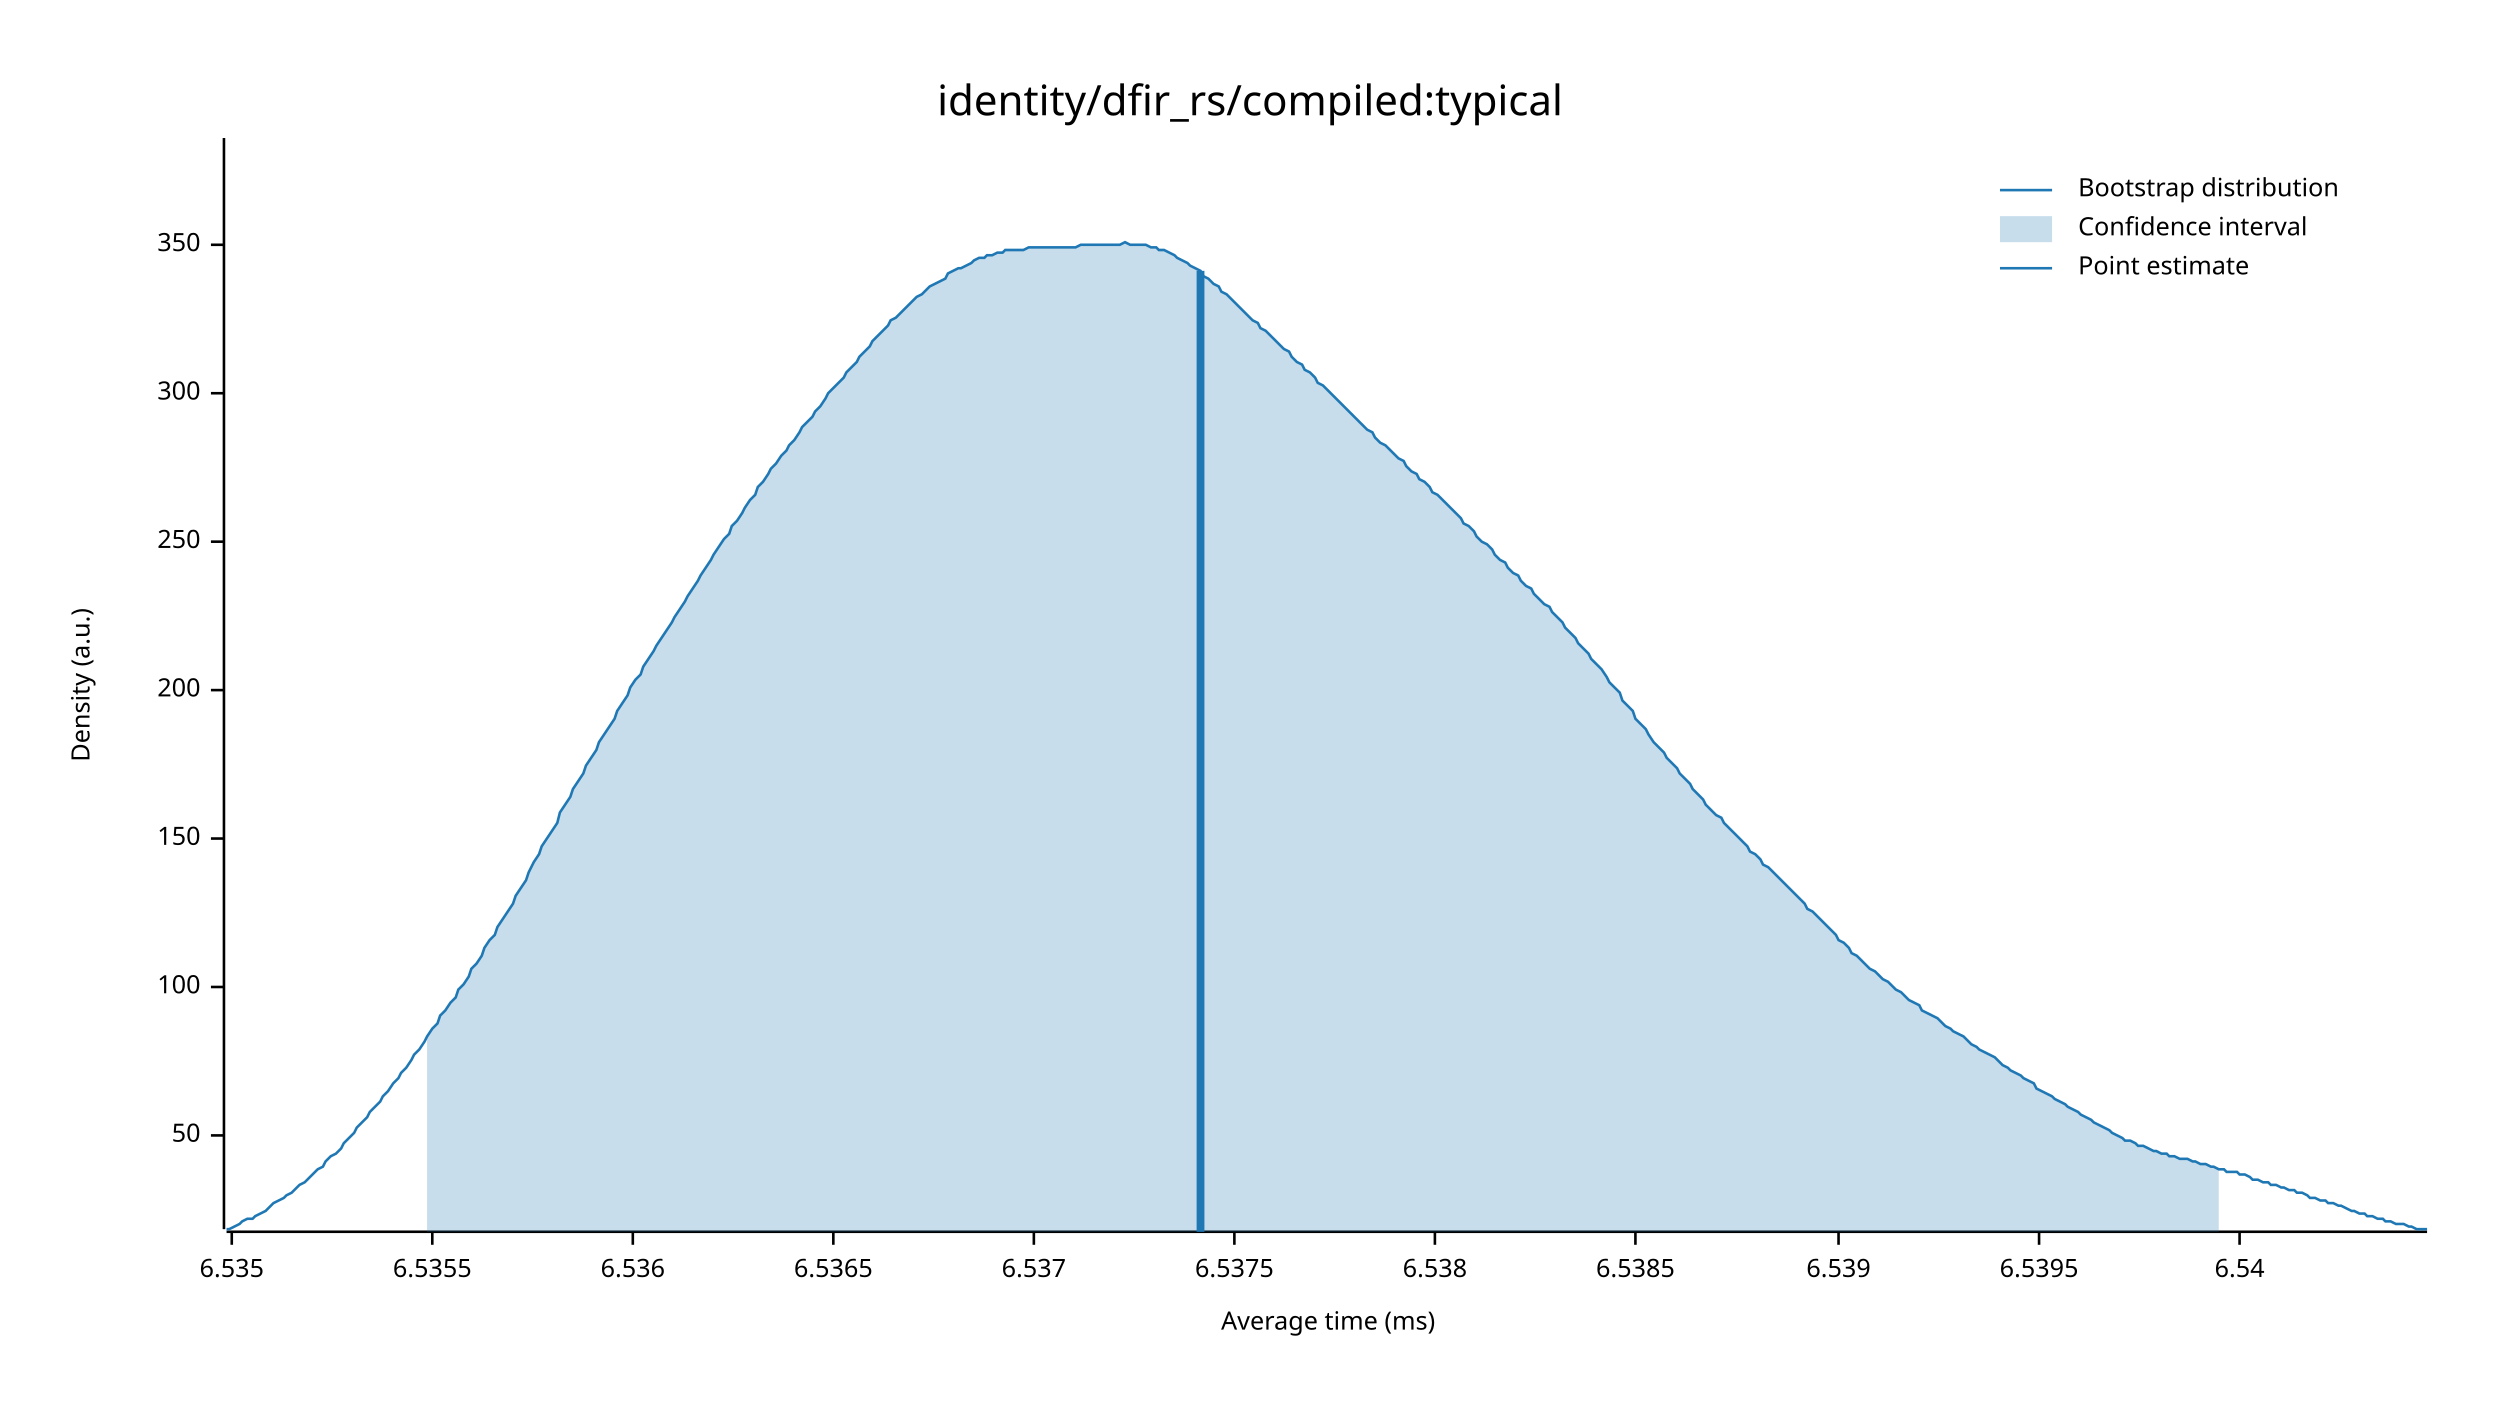
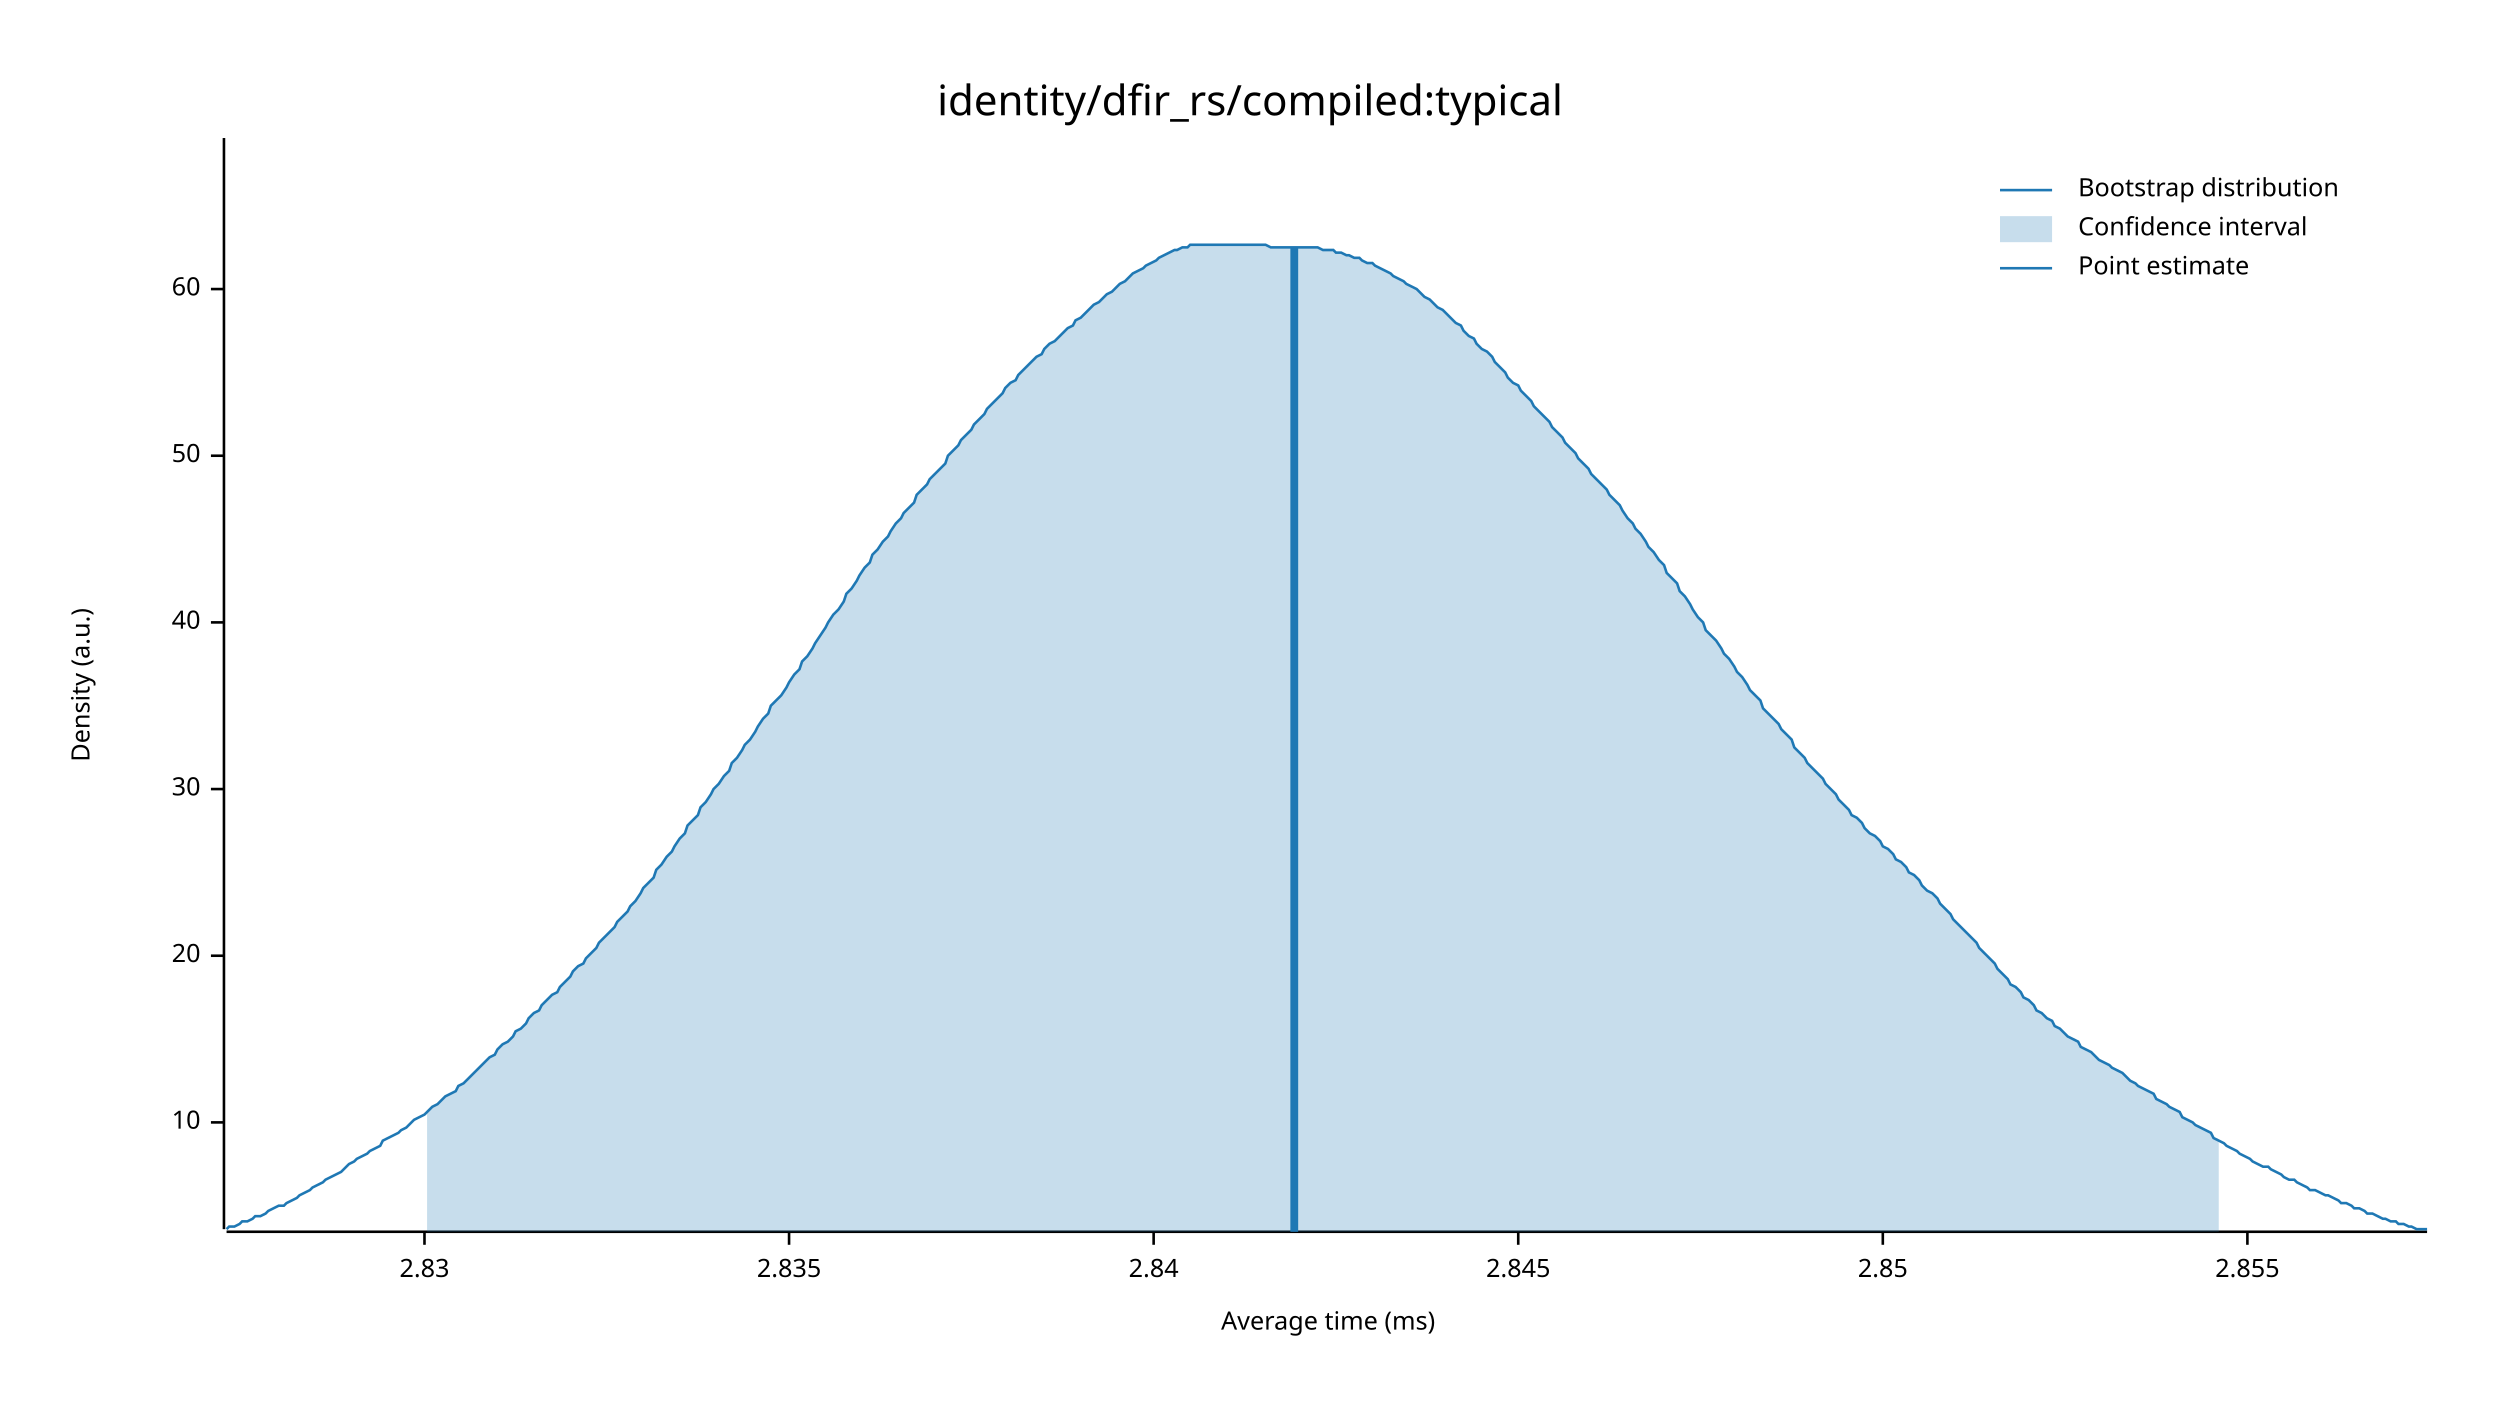
<svg xmlns="http://www.w3.org/2000/svg" width="960" height="540" viewBox="0 0 960 540">
  <text x="480" y="32" dy="0.76em" text-anchor="middle" font-family="sans-serif" font-size="16.129" opacity="1" fill="#000000">
identity/dfir_rs/compiled:typical
</text>
  <text x="27" y="263" dy="0.76em" text-anchor="middle" font-family="sans-serif" font-size="9.677" opacity="1" fill="#000000" transform="rotate(270, 27, 263)">
Density (a.u.)
</text>
  <text x="510" y="513" dy="-0.5ex" text-anchor="middle" font-family="sans-serif" font-size="9.677" opacity="1" fill="#000000">
Average time (ms)
</text>
  <polyline fill="none" opacity="1" stroke="#000000" stroke-width="1" points="86,53 86,472 " />
-   <text x="77" y="436" dy="0.5ex" text-anchor="end" font-family="sans-serif" font-size="9.677" opacity="1" fill="#000000">
+   <text x="77" y="431" dy="0.5ex" text-anchor="end" font-family="sans-serif" font-size="9.677" opacity="1" fill="#000000">
+ 10
+ </text>
+   <polyline fill="none" opacity="1" stroke="#000000" stroke-width="1" points="81,431 86,431 " />
+   <text x="77" y="367" dy="0.5ex" text-anchor="end" font-family="sans-serif" font-size="9.677" opacity="1" fill="#000000">
+ 20
+ </text>
+   <polyline fill="none" opacity="1" stroke="#000000" stroke-width="1" points="81,367 86,367 " />
+   <text x="77" y="303" dy="0.5ex" text-anchor="end" font-family="sans-serif" font-size="9.677" opacity="1" fill="#000000">
+ 30
+ </text>
+   <polyline fill="none" opacity="1" stroke="#000000" stroke-width="1" points="81,303 86,303 " />
+   <text x="77" y="239" dy="0.5ex" text-anchor="end" font-family="sans-serif" font-size="9.677" opacity="1" fill="#000000">
+ 40
+ </text>
+   <polyline fill="none" opacity="1" stroke="#000000" stroke-width="1" points="81,239 86,239 " />
+   <text x="77" y="175" dy="0.5ex" text-anchor="end" font-family="sans-serif" font-size="9.677" opacity="1" fill="#000000">
50
</text>
-   <polyline fill="none" opacity="1" stroke="#000000" stroke-width="1" points="81,436 86,436 " />
-   <text x="77" y="379" dy="0.5ex" text-anchor="end" font-family="sans-serif" font-size="9.677" opacity="1" fill="#000000">
- 100
+   <polyline fill="none" opacity="1" stroke="#000000" stroke-width="1" points="81,175 86,175 " />
+   <text x="77" y="111" dy="0.5ex" text-anchor="end" font-family="sans-serif" font-size="9.677" opacity="1" fill="#000000">
+ 60
</text>
-   <polyline fill="none" opacity="1" stroke="#000000" stroke-width="1" points="81,379 86,379 " />
-   <text x="77" y="322" dy="0.5ex" text-anchor="end" font-family="sans-serif" font-size="9.677" opacity="1" fill="#000000">
- 150
+   <polyline fill="none" opacity="1" stroke="#000000" stroke-width="1" points="81,111 86,111 " />
+   <polyline fill="none" opacity="1" stroke="#000000" stroke-width="1" points="87,473 932,473 " />
+   <text x="163" y="483" dy="0.76em" text-anchor="middle" font-family="sans-serif" font-size="9.677" opacity="1" fill="#000000">
+ 2.83
</text>
-   <polyline fill="none" opacity="1" stroke="#000000" stroke-width="1" points="81,322 86,322 " />
-   <text x="77" y="265" dy="0.5ex" text-anchor="end" font-family="sans-serif" font-size="9.677" opacity="1" fill="#000000">
- 200
+   <polyline fill="none" opacity="1" stroke="#000000" stroke-width="1" points="163,473 163,478 " />
+   <text x="303" y="483" dy="0.76em" text-anchor="middle" font-family="sans-serif" font-size="9.677" opacity="1" fill="#000000">
+ 2.835
</text>
-   <polyline fill="none" opacity="1" stroke="#000000" stroke-width="1" points="81,265 86,265 " />
-   <text x="77" y="208" dy="0.5ex" text-anchor="end" font-family="sans-serif" font-size="9.677" opacity="1" fill="#000000">
- 250
+   <polyline fill="none" opacity="1" stroke="#000000" stroke-width="1" points="303,473 303,478 " />
+   <text x="443" y="483" dy="0.76em" text-anchor="middle" font-family="sans-serif" font-size="9.677" opacity="1" fill="#000000">
+ 2.84
</text>
-   <polyline fill="none" opacity="1" stroke="#000000" stroke-width="1" points="81,208 86,208 " />
-   <text x="77" y="151" dy="0.5ex" text-anchor="end" font-family="sans-serif" font-size="9.677" opacity="1" fill="#000000">
- 300
+   <polyline fill="none" opacity="1" stroke="#000000" stroke-width="1" points="443,473 443,478 " />
+   <text x="583" y="483" dy="0.76em" text-anchor="middle" font-family="sans-serif" font-size="9.677" opacity="1" fill="#000000">
+ 2.845
</text>
-   <polyline fill="none" opacity="1" stroke="#000000" stroke-width="1" points="81,151 86,151 " />
-   <text x="77" y="94" dy="0.5ex" text-anchor="end" font-family="sans-serif" font-size="9.677" opacity="1" fill="#000000">
- 350
+   <polyline fill="none" opacity="1" stroke="#000000" stroke-width="1" points="583,473 583,478 " />
+   <text x="723" y="483" dy="0.76em" text-anchor="middle" font-family="sans-serif" font-size="9.677" opacity="1" fill="#000000">
+ 2.85
</text>
-   <polyline fill="none" opacity="1" stroke="#000000" stroke-width="1" points="81,94 86,94 " />
-   <polyline fill="none" opacity="1" stroke="#000000" stroke-width="1" points="87,473 932,473 " />
-   <text x="89" y="483" dy="0.76em" text-anchor="middle" font-family="sans-serif" font-size="9.677" opacity="1" fill="#000000">
- 6.535
+   <polyline fill="none" opacity="1" stroke="#000000" stroke-width="1" points="723,473 723,478 " />
+   <text x="863" y="483" dy="0.76em" text-anchor="middle" font-family="sans-serif" font-size="9.677" opacity="1" fill="#000000">
+ 2.855
</text>
-   <polyline fill="none" opacity="1" stroke="#000000" stroke-width="1" points="89,473 89,478 " />
-   <text x="166" y="483" dy="0.76em" text-anchor="middle" font-family="sans-serif" font-size="9.677" opacity="1" fill="#000000">
- 6.5355
- </text>
-   <polyline fill="none" opacity="1" stroke="#000000" stroke-width="1" points="166,473 166,478 " />
-   <text x="243" y="483" dy="0.76em" text-anchor="middle" font-family="sans-serif" font-size="9.677" opacity="1" fill="#000000">
- 6.536
- </text>
-   <polyline fill="none" opacity="1" stroke="#000000" stroke-width="1" points="243,473 243,478 " />
-   <text x="320" y="483" dy="0.76em" text-anchor="middle" font-family="sans-serif" font-size="9.677" opacity="1" fill="#000000">
- 6.5365
- </text>
-   <polyline fill="none" opacity="1" stroke="#000000" stroke-width="1" points="320,473 320,478 " />
-   <text x="397" y="483" dy="0.76em" text-anchor="middle" font-family="sans-serif" font-size="9.677" opacity="1" fill="#000000">
- 6.537
- </text>
-   <polyline fill="none" opacity="1" stroke="#000000" stroke-width="1" points="397,473 397,478 " />
-   <text x="474" y="483" dy="0.76em" text-anchor="middle" font-family="sans-serif" font-size="9.677" opacity="1" fill="#000000">
- 6.5375
- </text>
-   <polyline fill="none" opacity="1" stroke="#000000" stroke-width="1" points="474,473 474,478 " />
-   <text x="551" y="483" dy="0.76em" text-anchor="middle" font-family="sans-serif" font-size="9.677" opacity="1" fill="#000000">
- 6.538
- </text>
-   <polyline fill="none" opacity="1" stroke="#000000" stroke-width="1" points="551,473 551,478 " />
-   <text x="628" y="483" dy="0.76em" text-anchor="middle" font-family="sans-serif" font-size="9.677" opacity="1" fill="#000000">
- 6.5385
- </text>
-   <polyline fill="none" opacity="1" stroke="#000000" stroke-width="1" points="628,473 628,478 " />
-   <text x="706" y="483" dy="0.76em" text-anchor="middle" font-family="sans-serif" font-size="9.677" opacity="1" fill="#000000">
- 6.539
- </text>
-   <polyline fill="none" opacity="1" stroke="#000000" stroke-width="1" points="706,473 706,478 " />
-   <text x="783" y="483" dy="0.76em" text-anchor="middle" font-family="sans-serif" font-size="9.677" opacity="1" fill="#000000">
- 6.5395
- </text>
-   <polyline fill="none" opacity="1" stroke="#000000" stroke-width="1" points="783,473 783,478 " />
-   <text x="860" y="483" dy="0.76em" text-anchor="middle" font-family="sans-serif" font-size="9.677" opacity="1" fill="#000000">
- 6.54
- </text>
-   <polyline fill="none" opacity="1" stroke="#000000" stroke-width="1" points="860,473 860,478 " />
-   <polyline fill="none" opacity="1" stroke="#1F78B4" stroke-width="1" points="87,472 88,472 90,471 92,470 93,469 95,468 97,468 98,467 100,466 102,465 103,464 105,462 107,461 109,460 110,459 112,458 114,456 115,455 117,454 119,452 120,451 122,449 124,448 125,446 127,444 129,443 131,441 132,439 134,437 136,435 137,433 139,431 141,429 142,427 144,425 146,423 147,421 149,419 151,416 153,414 154,412 156,410 158,407 159,405 161,403 163,400 164,398 166,395 168,393 169,390 171,388 173,385 175,383 176,380 178,378 180,375 181,372 183,370 185,367 186,364 188,361 190,359 191,356 193,353 195,350 197,347 198,344 200,341 202,338 203,335 205,331 207,328 208,325 210,322 212,319 214,316 215,312 217,309 219,306 220,303 222,300 224,297 225,294 227,291 229,288 230,285 232,282 234,279 236,276 237,273 239,270 241,267 242,264 244,261 246,259 247,256 249,253 251,250 252,248 254,245 256,242 258,239 259,237 261,234 263,231 264,229 266,226 268,223 269,221 271,218 273,215 274,213 276,210 278,207 280,205 281,202 283,200 285,197 286,195 288,192 290,190 291,187 293,185 295,182 296,180 298,178 300,175 302,173 303,171 305,169 307,166 308,164 310,162 312,160 313,158 315,156 317,153 318,151 320,149 322,147 324,145 325,143 327,141 329,139 330,137 332,135 334,133 335,131 337,129 339,127 341,125 342,123 344,122 346,120 347,119 349,117 351,115 352,114 354,113 356,111 357,110 359,109 361,108 363,107 364,105 366,104 368,103 369,103 371,102 373,101 374,100 376,99 378,99 379,98 381,98 383,97 385,97 386,96 388,96 390,96 391,96 393,96 395,95 396,95 398,95 400,95 401,95 403,95 405,95 407,95 408,95 410,95 412,95 413,95 415,94 417,94 418,94 420,94 422,94 423,94 425,94 427,94 429,94 430,94 432,93 434,94 435,94 437,94 439,94 440,94 442,95 444,95 445,96 447,96 449,97 451,98 452,99 454,100 456,101 457,102 459,103 461,104 462,106 464,107 466,109 468,110 469,112 471,113 473,115 474,116 476,118 478,120 479,121 481,123 483,124 484,126 486,127 488,129 490,131 491,132 493,134 495,135 496,137 498,139 500,140 501,142 503,143 505,145 506,147 508,148 510,150 512,152 513,153 515,155 517,157 518,158 520,160 522,162 523,163 525,165 527,166 528,168 530,170 532,171 534,173 535,174 537,176 539,177 540,179 542,181 544,182 545,184 547,185 549,187 550,189 552,190 554,192 556,194 557,195 559,197 561,199 562,201 564,202 566,204 567,206 569,208 571,209 573,211 574,213 576,215 578,216 579,218 581,220 583,221 584,223 586,225 588,226 589,228 591,230 593,232 595,233 596,235 598,237 600,239 601,241 603,243 605,245 606,247 608,249 610,251 611,253 613,255 615,257 617,260 618,262 620,264 622,266 623,269 625,271 627,273 628,276 630,278 632,280 633,282 635,285 637,287 639,289 640,291 642,293 644,295 645,297 647,299 649,301 650,303 652,305 654,307 655,309 657,311 659,313 661,314 662,316 664,318 666,320 667,321 669,323 671,325 672,327 674,328 676,330 677,332 679,333 681,335 683,337 684,338 686,340 688,342 689,343 691,345 693,347 694,349 696,350 698,352 700,354 701,355 703,357 705,359 706,361 708,362 710,364 711,366 713,367 715,369 716,370 718,372 720,373 722,375 723,376 725,377 727,379 728,380 730,381 732,383 733,384 735,385 737,386 738,388 740,389 742,390 744,391 745,392 747,394 749,395 750,396 752,397 754,398 755,399 757,401 759,402 760,403 762,404 764,405 766,406 767,407 769,409 771,410 772,411 774,412 776,413 777,414 779,415 781,416 782,418 784,419 786,420 788,421 789,422 791,423 793,424 794,425 796,426 798,427 799,428 801,429 803,430 804,431 806,432 808,433 810,434 811,435 813,436 815,437 816,438 818,438 820,439 821,440 823,440 825,441 827,442 828,442 830,443 832,443 833,444 835,444 837,445 838,445 840,445 842,446 843,446 845,447 847,447 849,448 850,448 852,449 854,449 855,450 857,450 859,450 860,451 862,451 864,452 865,453 867,453 869,454 871,454 872,455 874,455 876,456 877,456 879,457 881,457 882,458 884,458 886,459 887,460 889,460 891,461 893,461 894,462 896,462 898,463 899,463 901,464 903,465 904,465 906,466 908,466 909,467 911,467 913,468 915,468 916,469 918,469 920,470 921,470 923,470 925,471 926,471 928,472 930,472 932,472 " />
-   <polygon opacity="0.25" fill="#1F78B4" points="164,398 166,395 168,393 169,390 171,388 173,385 175,383 176,380 178,378 180,375 181,372 183,370 185,367 186,364 188,361 190,359 191,356 193,353 195,350 197,347 198,344 200,341 202,338 203,335 205,331 207,328 208,325 210,322 212,319 214,316 215,312 217,309 219,306 220,303 222,300 224,297 225,294 227,291 229,288 230,285 232,282 234,279 236,276 237,273 239,270 241,267 242,264 244,261 246,259 247,256 249,253 251,250 252,248 254,245 256,242 258,239 259,237 261,234 263,231 264,229 266,226 268,223 269,221 271,218 273,215 274,213 276,210 278,207 280,205 281,202 283,200 285,197 286,195 288,192 290,190 291,187 293,185 295,182 296,180 298,178 300,175 302,173 303,171 305,169 307,166 308,164 310,162 312,160 313,158 315,156 317,153 318,151 320,149 322,147 324,145 325,143 327,141 329,139 330,137 332,135 334,133 335,131 337,129 339,127 341,125 342,123 344,122 346,120 347,119 349,117 351,115 352,114 354,113 356,111 357,110 359,109 361,108 363,107 364,105 366,104 368,103 369,103 371,102 373,101 374,100 376,99 378,99 379,98 381,98 383,97 385,97 386,96 388,96 390,96 391,96 393,96 395,95 396,95 398,95 400,95 401,95 403,95 405,95 407,95 408,95 410,95 412,95 413,95 415,94 417,94 418,94 420,94 422,94 423,94 425,94 427,94 429,94 430,94 432,93 434,94 435,94 437,94 439,94 440,94 442,95 444,95 445,96 447,96 449,97 451,98 452,99 454,100 456,101 457,102 459,103 461,104 462,106 464,107 466,109 468,110 469,112 471,113 473,115 474,116 476,118 478,120 479,121 481,123 483,124 484,126 486,127 488,129 490,131 491,132 493,134 495,135 496,137 498,139 500,140 501,142 503,143 505,145 506,147 508,148 510,150 512,152 513,153 515,155 517,157 518,158 520,160 522,162 523,163 525,165 527,166 528,168 530,170 532,171 534,173 535,174 537,176 539,177 540,179 542,181 544,182 545,184 547,185 549,187 550,189 552,190 554,192 556,194 557,195 559,197 561,199 562,201 564,202 566,204 567,206 569,208 571,209 573,211 574,213 576,215 578,216 579,218 581,220 583,221 584,223 586,225 588,226 589,228 591,230 593,232 595,233 596,235 598,237 600,239 601,241 603,243 605,245 606,247 608,249 610,251 611,253 613,255 615,257 617,260 618,262 620,264 622,266 623,269 625,271 627,273 628,276 630,278 632,280 633,282 635,285 637,287 639,289 640,291 642,293 644,295 645,297 647,299 649,301 650,303 652,305 654,307 655,309 657,311 659,313 661,314 662,316 664,318 666,320 667,321 669,323 671,325 672,327 674,328 676,330 677,332 679,333 681,335 683,337 684,338 686,340 688,342 689,343 691,345 693,347 694,349 696,350 698,352 700,354 701,355 703,357 705,359 706,361 708,362 710,364 711,366 713,367 715,369 716,370 718,372 720,373 722,375 723,376 725,377 727,379 728,380 730,381 732,383 733,384 735,385 737,386 738,388 740,389 742,390 744,391 745,392 747,394 749,395 750,396 752,397 754,398 755,399 757,401 759,402 760,403 762,404 764,405 766,406 767,407 769,409 771,410 772,411 774,412 776,413 777,414 779,415 781,416 782,418 784,419 786,420 788,421 789,422 791,423 793,424 794,425 796,426 798,427 799,428 801,429 803,430 804,431 806,432 808,433 810,434 811,435 813,436 815,437 816,438 818,438 820,439 821,440 823,440 825,441 827,442 828,442 830,443 832,443 833,444 835,444 837,445 838,445 840,445 842,446 843,446 845,447 847,447 849,448 850,448 852,449 852,473 164,473 " />
-   <polyline fill="none" opacity="1" stroke="#1F78B4" stroke-width="3" points="461,473 461,104 " />
+   <polyline fill="none" opacity="1" stroke="#000000" stroke-width="1" points="863,473 863,478 " />
+   <polyline fill="none" opacity="1" stroke="#1F78B4" stroke-width="1" points="87,472 88,471 90,471 92,470 93,469 95,469 97,468 98,467 100,467 102,466 103,465 105,464 107,463 109,463 110,462 112,461 114,460 115,459 117,458 119,457 120,456 122,455 124,454 125,453 127,452 129,451 131,450 132,449 134,447 136,446 137,445 139,444 141,443 142,442 144,441 146,440 147,438 149,437 151,436 153,435 154,434 156,433 158,431 159,430 161,429 163,428 164,427 166,425 168,424 169,423 171,421 173,420 175,419 176,417 178,416 180,414 181,413 183,411 185,409 186,408 188,406 190,405 191,403 193,401 195,400 197,398 198,396 200,395 202,393 203,391 205,389 207,388 208,386 210,384 212,382 214,381 215,379 217,377 219,375 220,373 222,371 224,370 225,368 227,366 229,364 230,362 232,360 234,358 236,356 237,354 239,352 241,350 242,348 244,346 246,343 247,341 249,339 251,337 252,334 254,332 256,329 258,327 259,325 261,322 263,320 264,317 266,315 268,313 269,310 271,308 273,305 274,303 276,301 278,298 280,296 281,293 283,291 285,288 286,286 288,284 290,281 291,279 293,276 295,274 296,271 298,269 300,267 302,264 303,262 305,259 307,257 308,254 310,252 312,249 313,247 315,244 317,241 318,239 320,236 322,234 324,231 325,228 327,226 329,223 330,221 332,218 334,216 335,213 337,211 339,208 341,206 342,204 344,201 346,199 347,197 349,195 351,193 352,190 354,188 356,186 357,184 359,182 361,180 363,178 364,175 366,173 368,171 369,169 371,167 373,165 374,163 376,161 378,159 379,157 381,155 383,153 385,151 386,149 388,147 390,146 391,144 393,142 395,140 396,139 398,137 400,136 401,134 403,132 405,131 407,129 408,128 410,126 412,125 413,123 415,122 417,120 418,119 420,117 422,116 423,115 425,113 427,112 429,110 430,109 432,108 434,106 435,105 437,104 439,103 440,102 442,101 444,100 445,99 447,98 449,97 451,96 452,96 454,95 456,95 457,94 459,94 461,94 462,94 464,94 466,94 468,94 469,94 471,94 473,94 474,94 476,94 478,94 479,94 481,94 483,94 484,94 486,94 488,95 490,95 491,95 493,95 495,95 496,95 498,95 500,95 501,95 503,95 505,95 506,95 508,96 510,96 512,96 513,97 515,97 517,98 518,98 520,99 522,99 523,100 525,101 527,101 528,102 530,103 532,104 534,105 535,106 537,107 539,108 540,109 542,110 544,111 545,112 547,114 549,115 550,116 552,118 554,119 556,121 557,122 559,124 561,125 562,127 564,129 566,130 567,132 569,134 571,135 573,137 574,139 576,141 578,143 579,145 581,147 583,148 584,150 586,152 588,154 589,156 591,158 593,160 595,162 596,164 598,166 600,168 601,170 603,172 605,174 606,176 608,178 610,180 611,182 613,184 615,186 617,188 618,190 620,192 622,194 623,196 625,199 627,201 628,203 630,205 632,208 633,210 635,212 637,215 639,217 640,220 642,222 644,224 645,227 647,229 649,232 650,234 652,237 654,239 655,242 657,244 659,246 661,249 662,251 664,253 666,256 667,258 669,260 671,263 672,265 674,267 676,269 677,272 679,274 681,276 683,278 684,280 686,282 688,284 689,287 691,289 693,291 694,293 696,295 698,297 700,299 701,301 703,303 705,305 706,307 708,309 710,311 711,313 713,314 715,316 716,318 718,320 720,321 722,323 723,325 725,326 727,328 728,330 730,331 732,333 733,335 735,336 737,338 738,340 740,342 742,343 744,345 745,347 747,349 749,351 750,353 752,355 754,357 755,358 757,360 759,362 760,364 762,366 764,368 766,370 767,372 769,374 771,376 772,378 774,379 776,381 777,383 779,384 781,386 782,388 784,389 786,391 788,392 789,394 791,395 793,397 794,398 796,399 798,400 799,402 801,403 803,404 804,405 806,407 808,408 810,409 811,410 813,411 815,412 816,413 818,415 820,416 821,417 823,418 825,419 827,420 828,422 830,423 832,424 833,425 835,426 837,427 838,429 840,430 842,431 843,432 845,433 847,434 849,435 850,437 852,438 854,439 855,440 857,441 859,442 860,443 862,444 864,445 865,446 867,447 869,448 871,448 872,449 874,450 876,451 877,452 879,453 881,453 882,454 884,455 886,456 887,457 889,457 891,458 893,459 894,459 896,460 898,461 899,462 901,462 903,463 904,464 906,464 908,465 909,466 911,466 913,467 915,468 916,468 918,469 920,469 921,470 923,470 925,471 926,471 928,472 930,472 932,472 " />
+   <polygon opacity="0.25" fill="#1F78B4" points="164,427 166,425 168,424 169,423 171,421 173,420 175,419 176,417 178,416 180,414 181,413 183,411 185,409 186,408 188,406 190,405 191,403 193,401 195,400 197,398 198,396 200,395 202,393 203,391 205,389 207,388 208,386 210,384 212,382 214,381 215,379 217,377 219,375 220,373 222,371 224,370 225,368 227,366 229,364 230,362 232,360 234,358 236,356 237,354 239,352 241,350 242,348 244,346 246,343 247,341 249,339 251,337 252,334 254,332 256,329 258,327 259,325 261,322 263,320 264,317 266,315 268,313 269,310 271,308 273,305 274,303 276,301 278,298 280,296 281,293 283,291 285,288 286,286 288,284 290,281 291,279 293,276 295,274 296,271 298,269 300,267 302,264 303,262 305,259 307,257 308,254 310,252 312,249 313,247 315,244 317,241 318,239 320,236 322,234 324,231 325,228 327,226 329,223 330,221 332,218 334,216 335,213 337,211 339,208 341,206 342,204 344,201 346,199 347,197 349,195 351,193 352,190 354,188 356,186 357,184 359,182 361,180 363,178 364,175 366,173 368,171 369,169 371,167 373,165 374,163 376,161 378,159 379,157 381,155 383,153 385,151 386,149 388,147 390,146 391,144 393,142 395,140 396,139 398,137 400,136 401,134 403,132 405,131 407,129 408,128 410,126 412,125 413,123 415,122 417,120 418,119 420,117 422,116 423,115 425,113 427,112 429,110 430,109 432,108 434,106 435,105 437,104 439,103 440,102 442,101 444,100 445,99 447,98 449,97 451,96 452,96 454,95 456,95 457,94 459,94 461,94 462,94 464,94 466,94 468,94 469,94 471,94 473,94 474,94 476,94 478,94 479,94 481,94 483,94 484,94 486,94 488,95 490,95 491,95 493,95 495,95 496,95 498,95 500,95 501,95 503,95 505,95 506,95 508,96 510,96 512,96 513,97 515,97 517,98 518,98 520,99 522,99 523,100 525,101 527,101 528,102 530,103 532,104 534,105 535,106 537,107 539,108 540,109 542,110 544,111 545,112 547,114 549,115 550,116 552,118 554,119 556,121 557,122 559,124 561,125 562,127 564,129 566,130 567,132 569,134 571,135 573,137 574,139 576,141 578,143 579,145 581,147 583,148 584,150 586,152 588,154 589,156 591,158 593,160 595,162 596,164 598,166 600,168 601,170 603,172 605,174 606,176 608,178 610,180 611,182 613,184 615,186 617,188 618,190 620,192 622,194 623,196 625,199 627,201 628,203 630,205 632,208 633,210 635,212 637,215 639,217 640,220 642,222 644,224 645,227 647,229 649,232 650,234 652,237 654,239 655,242 657,244 659,246 661,249 662,251 664,253 666,256 667,258 669,260 671,263 672,265 674,267 676,269 677,272 679,274 681,276 683,278 684,280 686,282 688,284 689,287 691,289 693,291 694,293 696,295 698,297 700,299 701,301 703,303 705,305 706,307 708,309 710,311 711,313 713,314 715,316 716,318 718,320 720,321 722,323 723,325 725,326 727,328 728,330 730,331 732,333 733,335 735,336 737,338 738,340 740,342 742,343 744,345 745,347 747,349 749,351 750,353 752,355 754,357 755,358 757,360 759,362 760,364 762,366 764,368 766,370 767,372 769,374 771,376 772,378 774,379 776,381 777,383 779,384 781,386 782,388 784,389 786,391 788,392 789,394 791,395 793,397 794,398 796,399 798,400 799,402 801,403 803,404 804,405 806,407 808,408 810,409 811,410 813,411 815,412 816,413 818,415 820,416 821,417 823,418 825,419 827,420 828,422 830,423 832,424 833,425 835,426 837,427 838,429 840,430 842,431 843,432 845,433 847,434 849,435 850,437 852,438 852,473 164,473 " />
+   <polyline fill="none" opacity="1" stroke="#1F78B4" stroke-width="3" points="497,473 497,95 " />
  <text x="798" y="68" dy="0.76em" text-anchor="start" font-family="sans-serif" font-size="9.677" opacity="1" fill="#000000">
Bootstrap distribution
</text>
  <text x="798" y="83" dy="0.76em" text-anchor="start" font-family="sans-serif" font-size="9.677" opacity="1" fill="#000000">
Confidence interval
</text>
  <text x="798" y="98" dy="0.76em" text-anchor="start" font-family="sans-serif" font-size="9.677" opacity="1" fill="#000000">
Point estimate
</text>
  <polyline fill="none" opacity="1" stroke="#1F78B4" stroke-width="1" points="768,73 788,73 " />
  <rect x="768" y="83" width="20" height="10" opacity="0.25" fill="#1F78B4" stroke="none" />
  <polyline fill="none" opacity="1" stroke="#1F78B4" stroke-width="1" points="768,103 788,103 " />
</svg>
